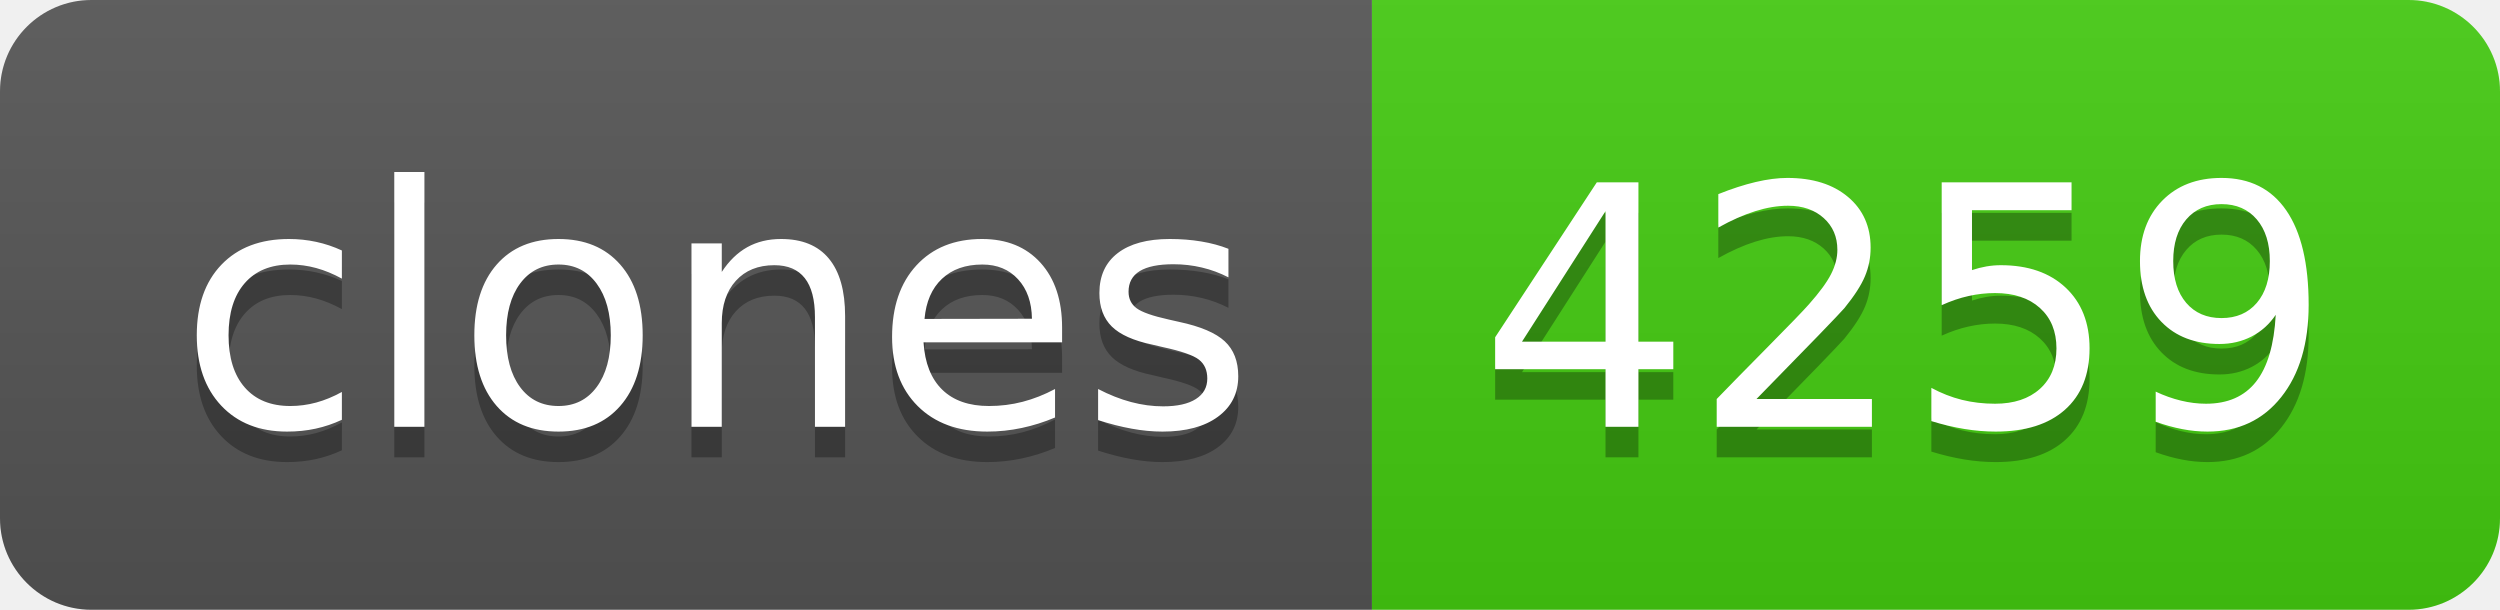
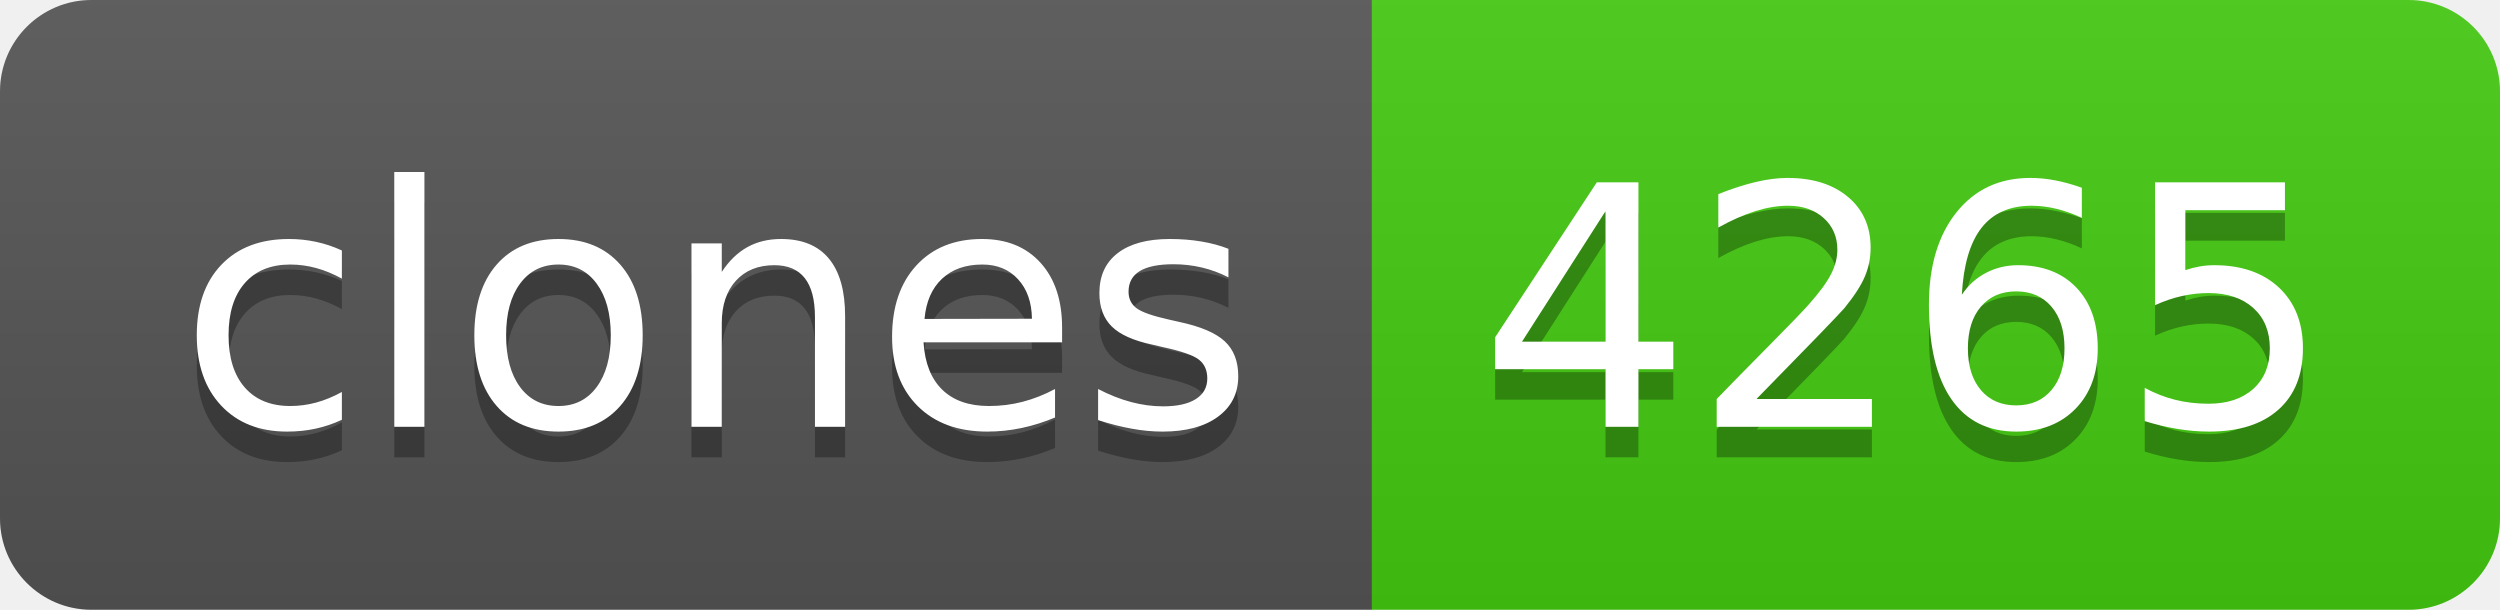
- <svg xmlns="http://www.w3.org/2000/svg" width="82" height="20" role="img" aria-label="clones: 4259">
+ <svg xmlns="http://www.w3.org/2000/svg" width="82" height="20" role="img" aria-label="clones: 4265">
  <linearGradient id="s" x2="0" y2="100%">
    <stop offset="0" stop-color="#bbb" stop-opacity=".1" />
    <stop offset="1" stop-opacity=".1" />
  </linearGradient>
  <clipPath id="r">
    <rect width="82" height="20" rx="3" fill="#fff" />
  </clipPath>
  <g clip-path="url(#r)">
    <rect width="45" height="20" fill="#555" />
    <rect x="45" width="37" height="20" fill="#4c1" />
    <rect width="82" height="20" fill="url(#s)" />
  </g>
  <g fill="#fff" text-anchor="middle" font-family="Verdana,Geneva,DejaVu Sans,sans-serif" text-rendering="geometricPrecision" font-size="110">
    <text aria-hidden="true" x="235" y="150" fill="#010101" fill-opacity=".3" transform="scale(.1)" textLength="350">clones</text>
    <text x="235" y="140" transform="scale(.1)" fill="#fff" textLength="350">clones</text>
-     <text aria-hidden="true" x="625" y="150" fill="#010101" fill-opacity=".3" transform="scale(.1)" textLength="270">4259</text>
-     <text x="625" y="140" transform="scale(.1)" fill="#fff" textLength="270">4259</text>
+     <text aria-hidden="true" x="625" y="150" fill="#010101" fill-opacity=".3" transform="scale(.1)" textLength="270">4265</text>
+     <text x="625" y="140" transform="scale(.1)" fill="#fff" textLength="270">4265</text>
  </g>
</svg>
